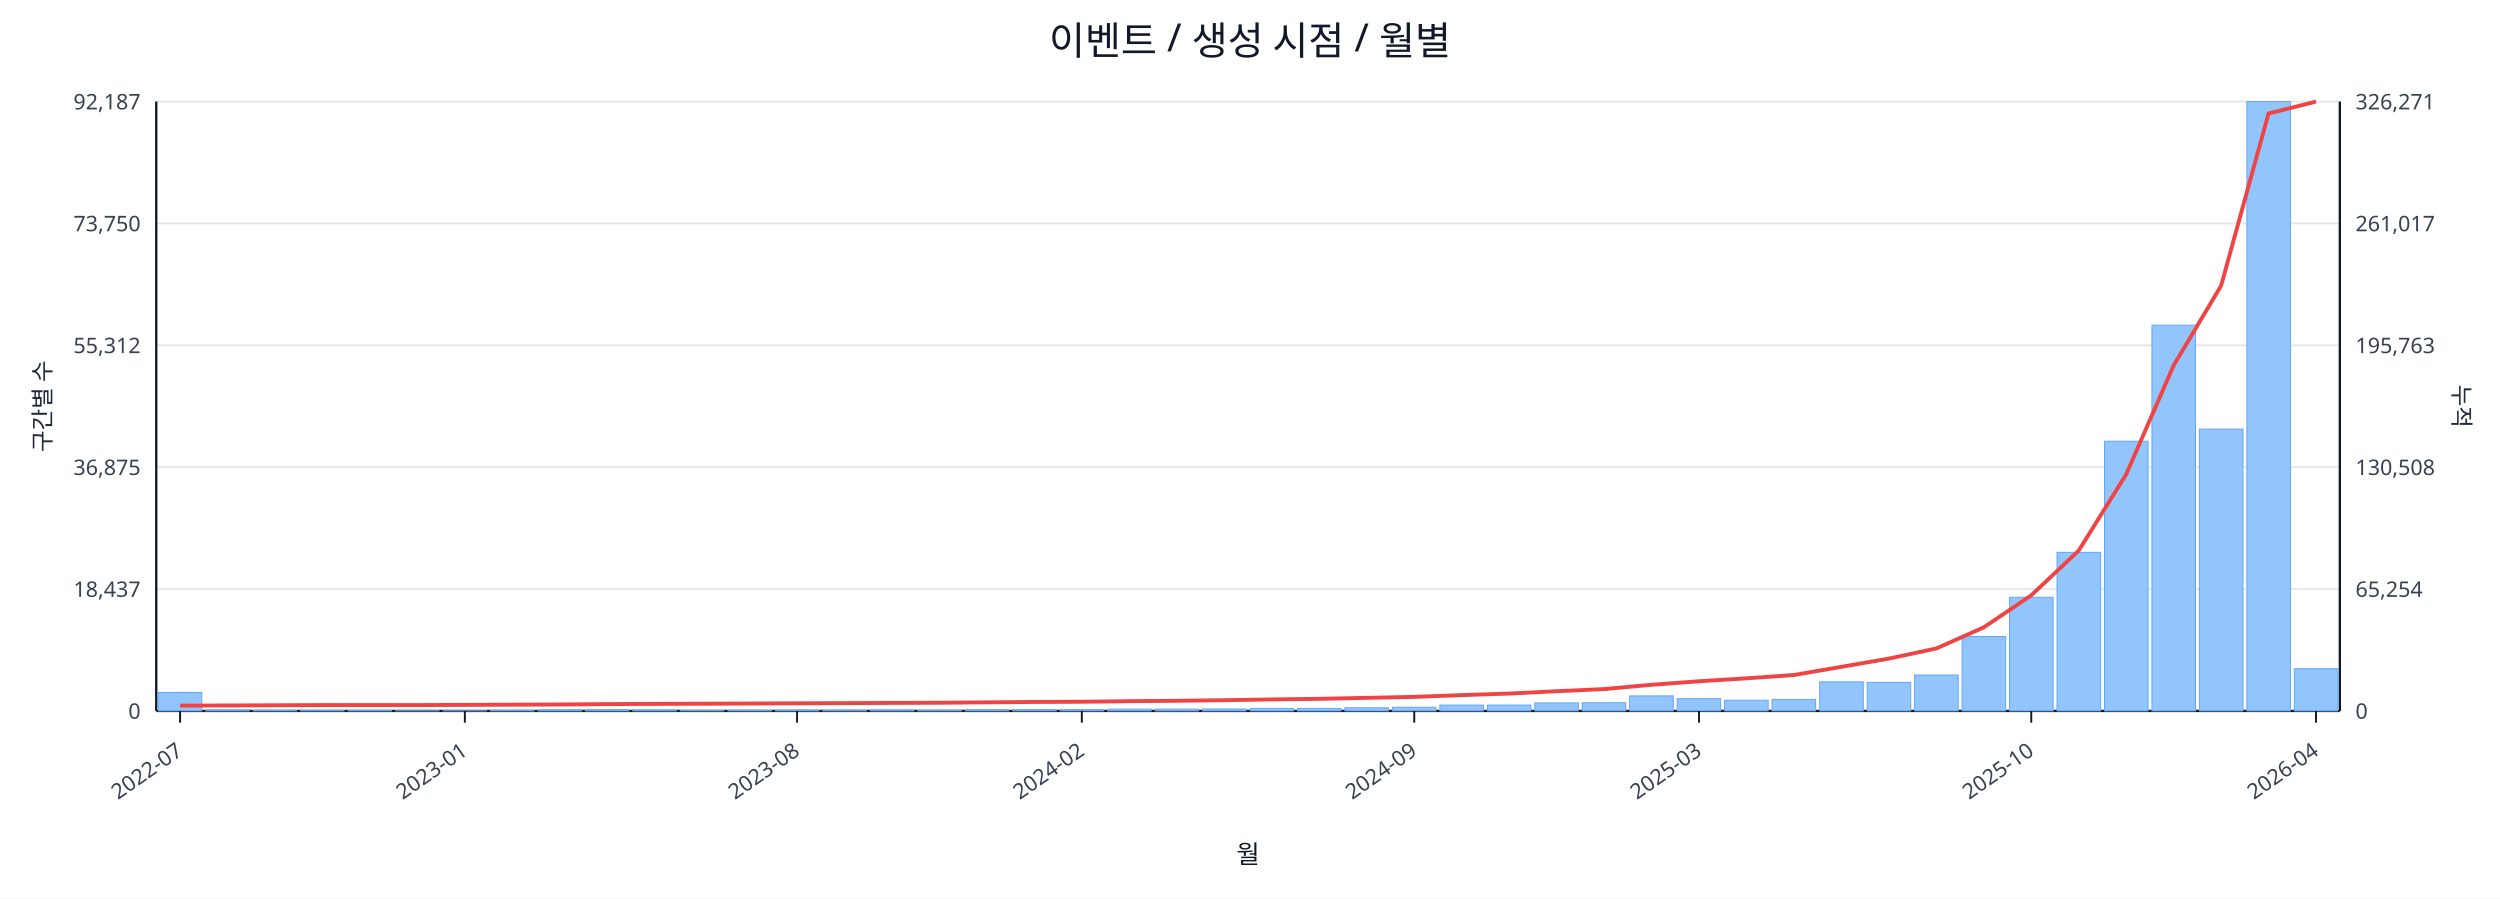
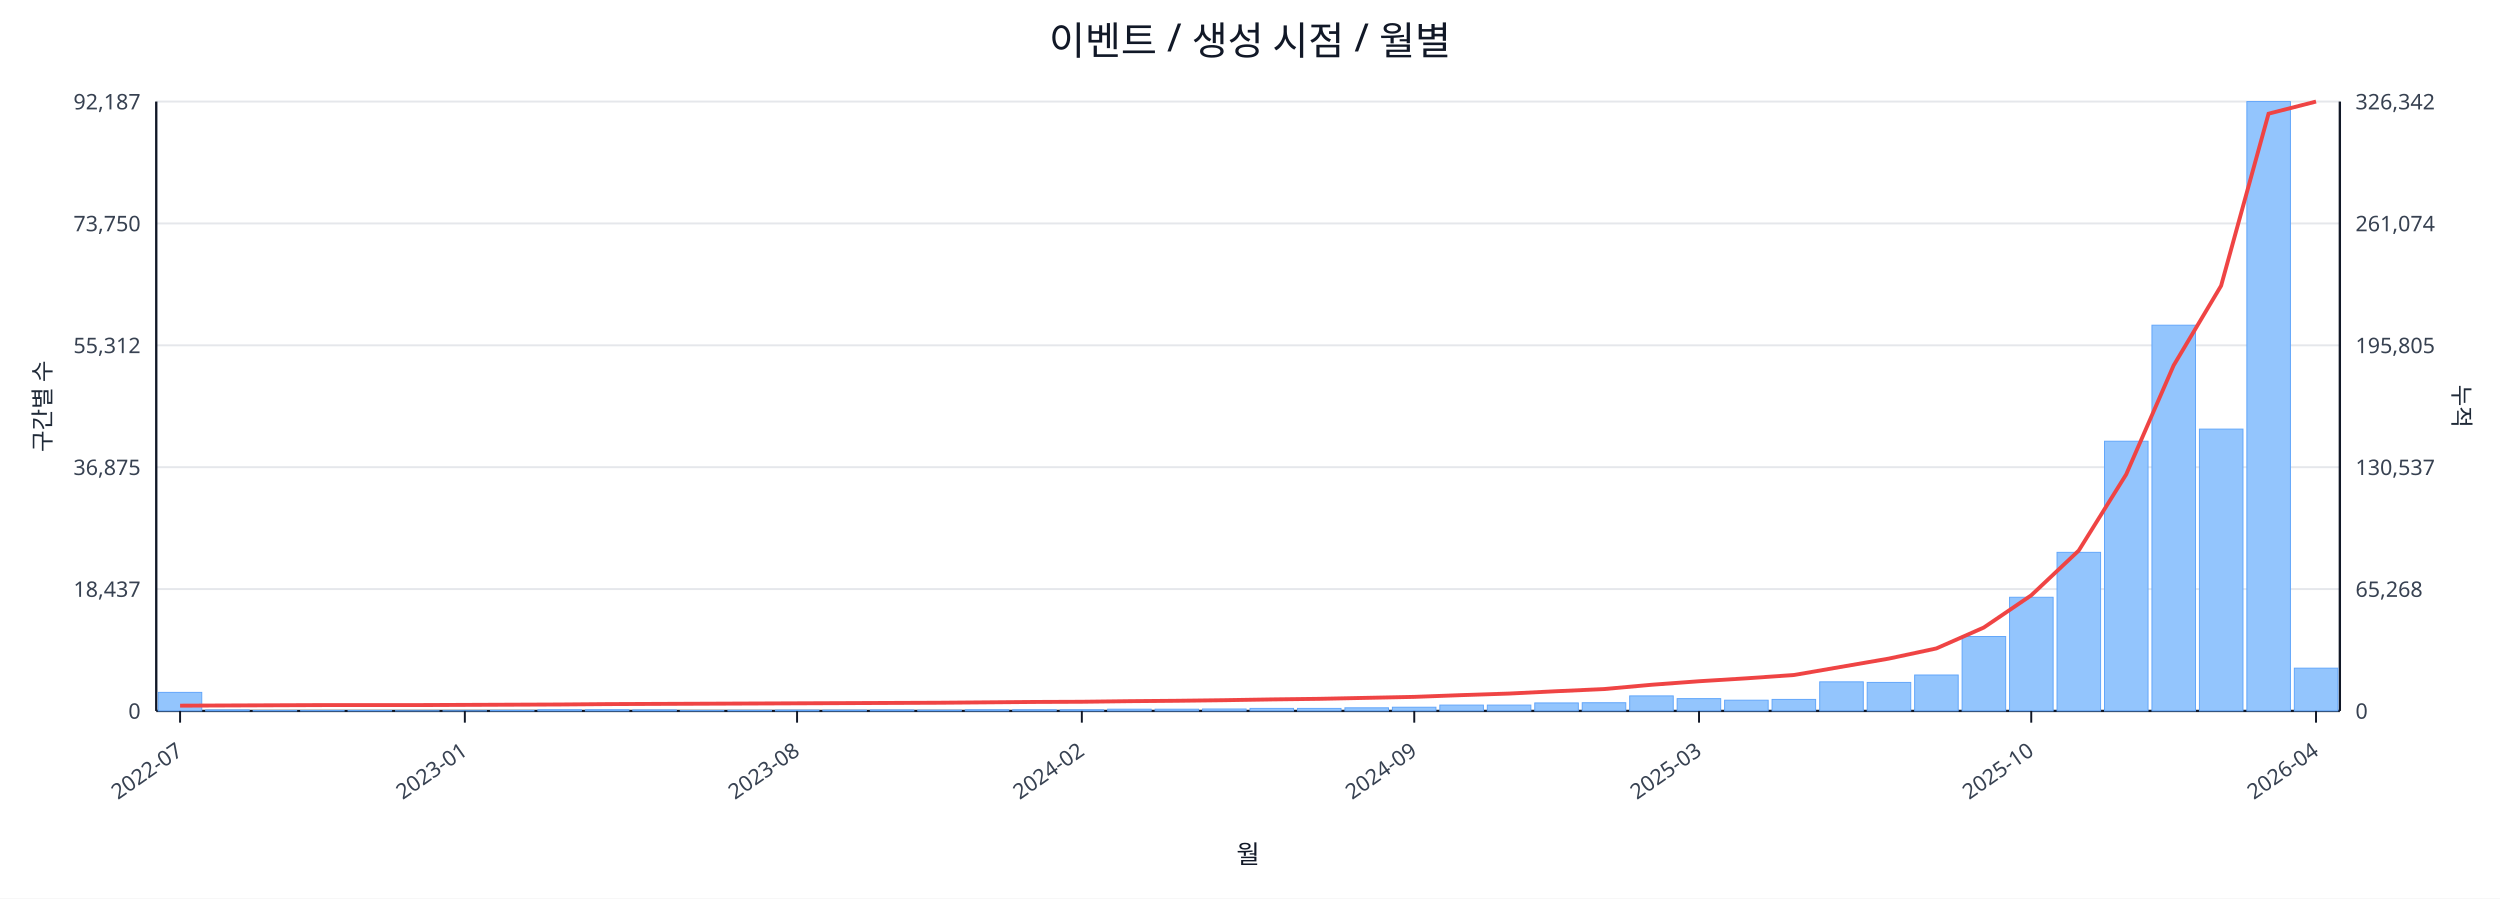
<svg xmlns="http://www.w3.org/2000/svg" width="1280" height="460" viewBox="0 0 1280 460">
  <rect x="0" y="0" width="100%" height="100%" fill="#ffffff" />
  <text x="640.0" y="28" font-size="20" text-anchor="middle" font-family="sans-serif" fill="#111827">이벤트 / 생성 시점 / 월별</text>
  <line x1="80.0" y1="52.0" x2="1198.0" y2="52.0" stroke="#e5e7eb" stroke-width="1" />
  <text x="72.0" y="56.0" font-size="11" text-anchor="end" font-family="sans-serif" fill="#374151">92,187</text>
-   <text x="1206.0" y="56.0" font-size="11" text-anchor="start" font-family="sans-serif" fill="#374151">326,271</text>
+   <text x="1206.0" y="56.0" font-size="11" text-anchor="start" font-family="sans-serif" fill="#374151">326,342</text>
  <line x1="80.0" y1="114.4" x2="1198.0" y2="114.4" stroke="#e5e7eb" stroke-width="1" />
  <text x="72.0" y="118.4" font-size="11" text-anchor="end" font-family="sans-serif" fill="#374151">73,750</text>
-   <text x="1206.0" y="118.4" font-size="11" text-anchor="start" font-family="sans-serif" fill="#374151">261,017</text>
+   <text x="1206.0" y="118.4" font-size="11" text-anchor="start" font-family="sans-serif" fill="#374151">261,074</text>
  <line x1="80.0" y1="176.8" x2="1198.0" y2="176.8" stroke="#e5e7eb" stroke-width="1" />
  <text x="72.0" y="180.8" font-size="11" text-anchor="end" font-family="sans-serif" fill="#374151">55,312</text>
-   <text x="1206.0" y="180.8" font-size="11" text-anchor="start" font-family="sans-serif" fill="#374151">195,763</text>
+   <text x="1206.0" y="180.8" font-size="11" text-anchor="start" font-family="sans-serif" fill="#374151">195,805</text>
  <line x1="80.0" y1="239.2" x2="1198.0" y2="239.2" stroke="#e5e7eb" stroke-width="1" />
  <text x="72.0" y="243.2" font-size="11" text-anchor="end" font-family="sans-serif" fill="#374151">36,875</text>
-   <text x="1206.0" y="243.2" font-size="11" text-anchor="start" font-family="sans-serif" fill="#374151">130,508</text>
+   <text x="1206.0" y="243.2" font-size="11" text-anchor="start" font-family="sans-serif" fill="#374151">130,537</text>
  <line x1="80.0" y1="301.6" x2="1198.0" y2="301.6" stroke="#e5e7eb" stroke-width="1" />
  <text x="72.0" y="305.6" font-size="11" text-anchor="end" font-family="sans-serif" fill="#374151">18,437</text>
-   <text x="1206.0" y="305.6" font-size="11" text-anchor="start" font-family="sans-serif" fill="#374151">65,254</text>
+   <text x="1206.0" y="305.6" font-size="11" text-anchor="start" font-family="sans-serif" fill="#374151">65,268</text>
  <line x1="80.0" y1="364.0" x2="1198.0" y2="364.0" stroke="#e5e7eb" stroke-width="1" />
  <text x="72.0" y="368.0" font-size="11" text-anchor="end" font-family="sans-serif" fill="#374151">0</text>
  <text x="1206.0" y="368.0" font-size="11" text-anchor="start" font-family="sans-serif" fill="#374151">0</text>
  <line x1="80.0" y1="364.0" x2="1198.0" y2="364.0" stroke="#111827" stroke-width="1.2" />
  <line x1="80.0" y1="52.0" x2="80.0" y2="364.0" stroke="#111827" stroke-width="1.2" />
  <line x1="1198.0" y1="52.0" x2="1198.0" y2="364.0" stroke="#111827" stroke-width="1.2" />
  <rect x="81.0" y="354.5" width="22.3" height="9.5" fill="#93c5fd" stroke="#60a5fa" stroke-width="0.5" />
  <rect x="105.3" y="363.5" width="22.3" height="0.5" fill="#93c5fd" stroke="#60a5fa" stroke-width="0.5" />
  <rect x="129.6" y="363.8" width="22.3" height="0.2" fill="#93c5fd" stroke="#60a5fa" stroke-width="0.5" />
  <rect x="153.9" y="363.8" width="22.3" height="0.2" fill="#93c5fd" stroke="#60a5fa" stroke-width="0.5" />
  <rect x="178.2" y="363.8" width="22.3" height="0.2" fill="#93c5fd" stroke="#60a5fa" stroke-width="0.5" />
  <rect x="202.5" y="363.9" width="22.3" height="0.1" fill="#93c5fd" stroke="#60a5fa" stroke-width="0.5" />
  <rect x="226.8" y="363.9" width="22.3" height="0.1" fill="#93c5fd" stroke="#60a5fa" stroke-width="0.5" />
  <rect x="251.1" y="363.7" width="22.3" height="0.3" fill="#93c5fd" stroke="#60a5fa" stroke-width="0.5" />
  <rect x="275.4" y="363.4" width="22.3" height="0.6" fill="#93c5fd" stroke="#60a5fa" stroke-width="0.5" />
  <rect x="299.7" y="363.4" width="22.3" height="0.6" fill="#93c5fd" stroke="#60a5fa" stroke-width="0.5" />
  <rect x="324.0" y="363.5" width="22.3" height="0.5" fill="#93c5fd" stroke="#60a5fa" stroke-width="0.5" />
  <rect x="348.3" y="363.8" width="22.3" height="0.2" fill="#93c5fd" stroke="#60a5fa" stroke-width="0.5" />
  <rect x="372.7" y="363.7" width="22.3" height="0.3" fill="#93c5fd" stroke="#60a5fa" stroke-width="0.5" />
  <rect x="397.0" y="363.6" width="22.3" height="0.4" fill="#93c5fd" stroke="#60a5fa" stroke-width="0.5" />
  <rect x="421.3" y="363.6" width="22.3" height="0.4" fill="#93c5fd" stroke="#60a5fa" stroke-width="0.5" />
  <rect x="445.6" y="363.5" width="22.3" height="0.5" fill="#93c5fd" stroke="#60a5fa" stroke-width="0.5" />
  <rect x="469.9" y="363.6" width="22.3" height="0.4" fill="#93c5fd" stroke="#60a5fa" stroke-width="0.5" />
  <rect x="494.2" y="363.4" width="22.3" height="0.6" fill="#93c5fd" stroke="#60a5fa" stroke-width="0.5" />
  <rect x="518.5" y="363.4" width="22.3" height="0.6" fill="#93c5fd" stroke="#60a5fa" stroke-width="0.5" />
  <rect x="542.8" y="363.4" width="22.3" height="0.6" fill="#93c5fd" stroke="#60a5fa" stroke-width="0.5" />
  <rect x="567.1" y="363.1" width="22.3" height="0.9" fill="#93c5fd" stroke="#60a5fa" stroke-width="0.5" />
  <rect x="591.4" y="363.1" width="22.3" height="0.9" fill="#93c5fd" stroke="#60a5fa" stroke-width="0.5" />
  <rect x="615.7" y="363.0" width="22.3" height="1.0" fill="#93c5fd" stroke="#60a5fa" stroke-width="0.5" />
  <rect x="640.0" y="362.7" width="22.3" height="1.3" fill="#93c5fd" stroke="#60a5fa" stroke-width="0.5" />
  <rect x="664.3" y="362.7" width="22.3" height="1.3" fill="#93c5fd" stroke="#60a5fa" stroke-width="0.5" />
  <rect x="688.6" y="362.4" width="22.3" height="1.6" fill="#93c5fd" stroke="#60a5fa" stroke-width="0.5" />
  <rect x="712.9" y="362.1" width="22.3" height="1.9" fill="#93c5fd" stroke="#60a5fa" stroke-width="0.5" />
  <rect x="737.2" y="361.0" width="22.3" height="3.0" fill="#93c5fd" stroke="#60a5fa" stroke-width="0.5" />
  <rect x="761.5" y="361.0" width="22.3" height="3.0" fill="#93c5fd" stroke="#60a5fa" stroke-width="0.5" />
  <rect x="785.8" y="359.9" width="22.3" height="4.1" fill="#93c5fd" stroke="#60a5fa" stroke-width="0.5" />
  <rect x="810.1" y="359.8" width="22.3" height="4.2" fill="#93c5fd" stroke="#60a5fa" stroke-width="0.5" />
  <rect x="834.4" y="356.3" width="22.3" height="7.7" fill="#93c5fd" stroke="#60a5fa" stroke-width="0.5" />
  <rect x="858.7" y="357.7" width="22.3" height="6.3" fill="#93c5fd" stroke="#60a5fa" stroke-width="0.5" />
  <rect x="883.0" y="358.5" width="22.3" height="5.5" fill="#93c5fd" stroke="#60a5fa" stroke-width="0.5" />
  <rect x="907.3" y="358.1" width="22.3" height="5.9" fill="#93c5fd" stroke="#60a5fa" stroke-width="0.5" />
  <rect x="931.7" y="349.1" width="22.3" height="14.9" fill="#93c5fd" stroke="#60a5fa" stroke-width="0.5" />
  <rect x="956.0" y="349.4" width="22.3" height="14.6" fill="#93c5fd" stroke="#60a5fa" stroke-width="0.5" />
  <rect x="980.3" y="345.6" width="22.3" height="18.4" fill="#93c5fd" stroke="#60a5fa" stroke-width="0.5" />
  <rect x="1004.6" y="325.9" width="22.3" height="38.1" fill="#93c5fd" stroke="#60a5fa" stroke-width="0.5" />
  <rect x="1028.9" y="305.8" width="22.3" height="58.2" fill="#93c5fd" stroke="#60a5fa" stroke-width="0.5" />
  <rect x="1053.2" y="282.8" width="22.3" height="81.2" fill="#93c5fd" stroke="#60a5fa" stroke-width="0.5" />
  <rect x="1077.5" y="225.9" width="22.3" height="138.1" fill="#93c5fd" stroke="#60a5fa" stroke-width="0.5" />
  <rect x="1101.8" y="166.5" width="22.3" height="197.5" fill="#93c5fd" stroke="#60a5fa" stroke-width="0.5" />
  <rect x="1126.1" y="219.7" width="22.3" height="144.3" fill="#93c5fd" stroke="#60a5fa" stroke-width="0.5" />
  <rect x="1150.4" y="52.0" width="22.3" height="312.0" fill="#93c5fd" stroke="#60a5fa" stroke-width="0.5" />
-   <rect x="1174.7" y="342.4" width="22.3" height="21.6" fill="#93c5fd" stroke="#60a5fa" stroke-width="0.5" />
-   <polyline fill="none" stroke="#ef4444" stroke-width="2" points="92.2,361.3 116.5,361.2 140.8,361.1 165.1,361.0 189.4,361.0 213.7,361.0 238.0,360.9 262.3,360.8 286.6,360.7 310.9,360.5 335.2,360.4 359.5,360.3 383.8,360.2 408.1,360.1 432.4,360.0 456.7,359.9 481.0,359.8 505.3,359.6 529.6,359.4 553.9,359.3 578.2,359.0 602.5,358.8 626.8,358.5 651.2,358.1 675.5,357.8 699.8,357.3 724.1,356.8 748.4,355.9 772.7,355.1 797.0,353.9 821.3,352.8 845.6,350.6 869.9,348.8 894.2,347.3 918.5,345.6 942.8,341.4 967.1,337.2 991.4,332.0 1015.7,321.2 1040.0,304.8 1064.3,281.9 1088.6,242.9 1112.9,187.1 1137.2,146.3 1161.5,58.1 1185.8,52.0" />
+   <rect x="1174.7" y="342.1" width="22.3" height="21.9" fill="#93c5fd" stroke="#60a5fa" stroke-width="0.5" />
+   <polyline fill="none" stroke="#ef4444" stroke-width="2" points="92.2,361.3 116.5,361.2 140.8,361.1 165.1,361.0 189.4,361.0 213.7,361.0 238.0,360.9 262.3,360.8 286.6,360.7 310.9,360.5 335.2,360.4 359.5,360.3 383.8,360.2 408.1,360.1 432.4,360.0 456.7,359.9 481.0,359.8 505.3,359.6 529.6,359.4 553.9,359.3 578.2,359.0 602.5,358.8 626.8,358.5 651.2,358.1 675.5,357.8 699.8,357.3 724.1,356.8 748.4,355.9 772.7,355.1 797.0,353.9 821.3,352.8 845.6,350.6 869.9,348.8 894.2,347.3 918.5,345.6 942.8,341.4 967.1,337.2 991.4,332.0 1015.7,321.3 1040.0,304.8 1064.3,281.9 1088.6,242.9 1112.9,187.1 1137.2,146.3 1161.5,58.2 1185.8,52.0" />
  <line x1="92.2" y1="364.0" x2="92.2" y2="370.0" stroke="#111827" stroke-width="1" />
  <text x="94.2" y="386.0" font-size="11" text-anchor="end" transform="rotate(-35 94.2 386.0)" font-family="sans-serif" fill="#374151">2022-07</text>
  <line x1="238.0" y1="364.0" x2="238.0" y2="370.0" stroke="#111827" stroke-width="1" />
  <text x="240.0" y="386.0" font-size="11" text-anchor="end" transform="rotate(-35 240.0 386.0)" font-family="sans-serif" fill="#374151">2023-01</text>
  <line x1="408.1" y1="364.0" x2="408.1" y2="370.0" stroke="#111827" stroke-width="1" />
  <text x="410.1" y="386.0" font-size="11" text-anchor="end" transform="rotate(-35 410.1 386.0)" font-family="sans-serif" fill="#374151">2023-08</text>
  <line x1="553.9" y1="364.0" x2="553.9" y2="370.0" stroke="#111827" stroke-width="1" />
  <text x="555.9" y="386.0" font-size="11" text-anchor="end" transform="rotate(-35 555.9 386.0)" font-family="sans-serif" fill="#374151">2024-02</text>
  <line x1="724.1" y1="364.0" x2="724.1" y2="370.0" stroke="#111827" stroke-width="1" />
  <text x="726.1" y="386.0" font-size="11" text-anchor="end" transform="rotate(-35 726.1 386.0)" font-family="sans-serif" fill="#374151">2024-09</text>
  <line x1="869.9" y1="364.0" x2="869.9" y2="370.0" stroke="#111827" stroke-width="1" />
  <text x="871.9" y="386.0" font-size="11" text-anchor="end" transform="rotate(-35 871.9 386.0)" font-family="sans-serif" fill="#374151">2025-03</text>
  <line x1="1040.0" y1="364.0" x2="1040.0" y2="370.0" stroke="#111827" stroke-width="1" />
  <text x="1042.0" y="386.0" font-size="11" text-anchor="end" transform="rotate(-35 1042.0 386.0)" font-family="sans-serif" fill="#374151">2025-10</text>
  <line x1="1185.8" y1="364.0" x2="1185.8" y2="370.0" stroke="#111827" stroke-width="1" />
  <text x="1187.8" y="386.0" font-size="11" text-anchor="end" transform="rotate(-35 1187.8 386.0)" font-family="sans-serif" fill="#374151">2026-04</text>
  <text x="26" y="208.0" font-size="12" transform="rotate(-90 26 208.0)" text-anchor="middle" font-family="sans-serif" fill="#1f2937">구간별 수</text>
  <text x="1256.0" y="208.0" font-size="12" transform="rotate(90 1256.0 208.0)" text-anchor="middle" font-family="sans-serif" fill="#1f2937">누적</text>
  <text x="639.0" y="442.0" font-size="13" text-anchor="middle" font-family="sans-serif" fill="#111827">월</text>
</svg>
